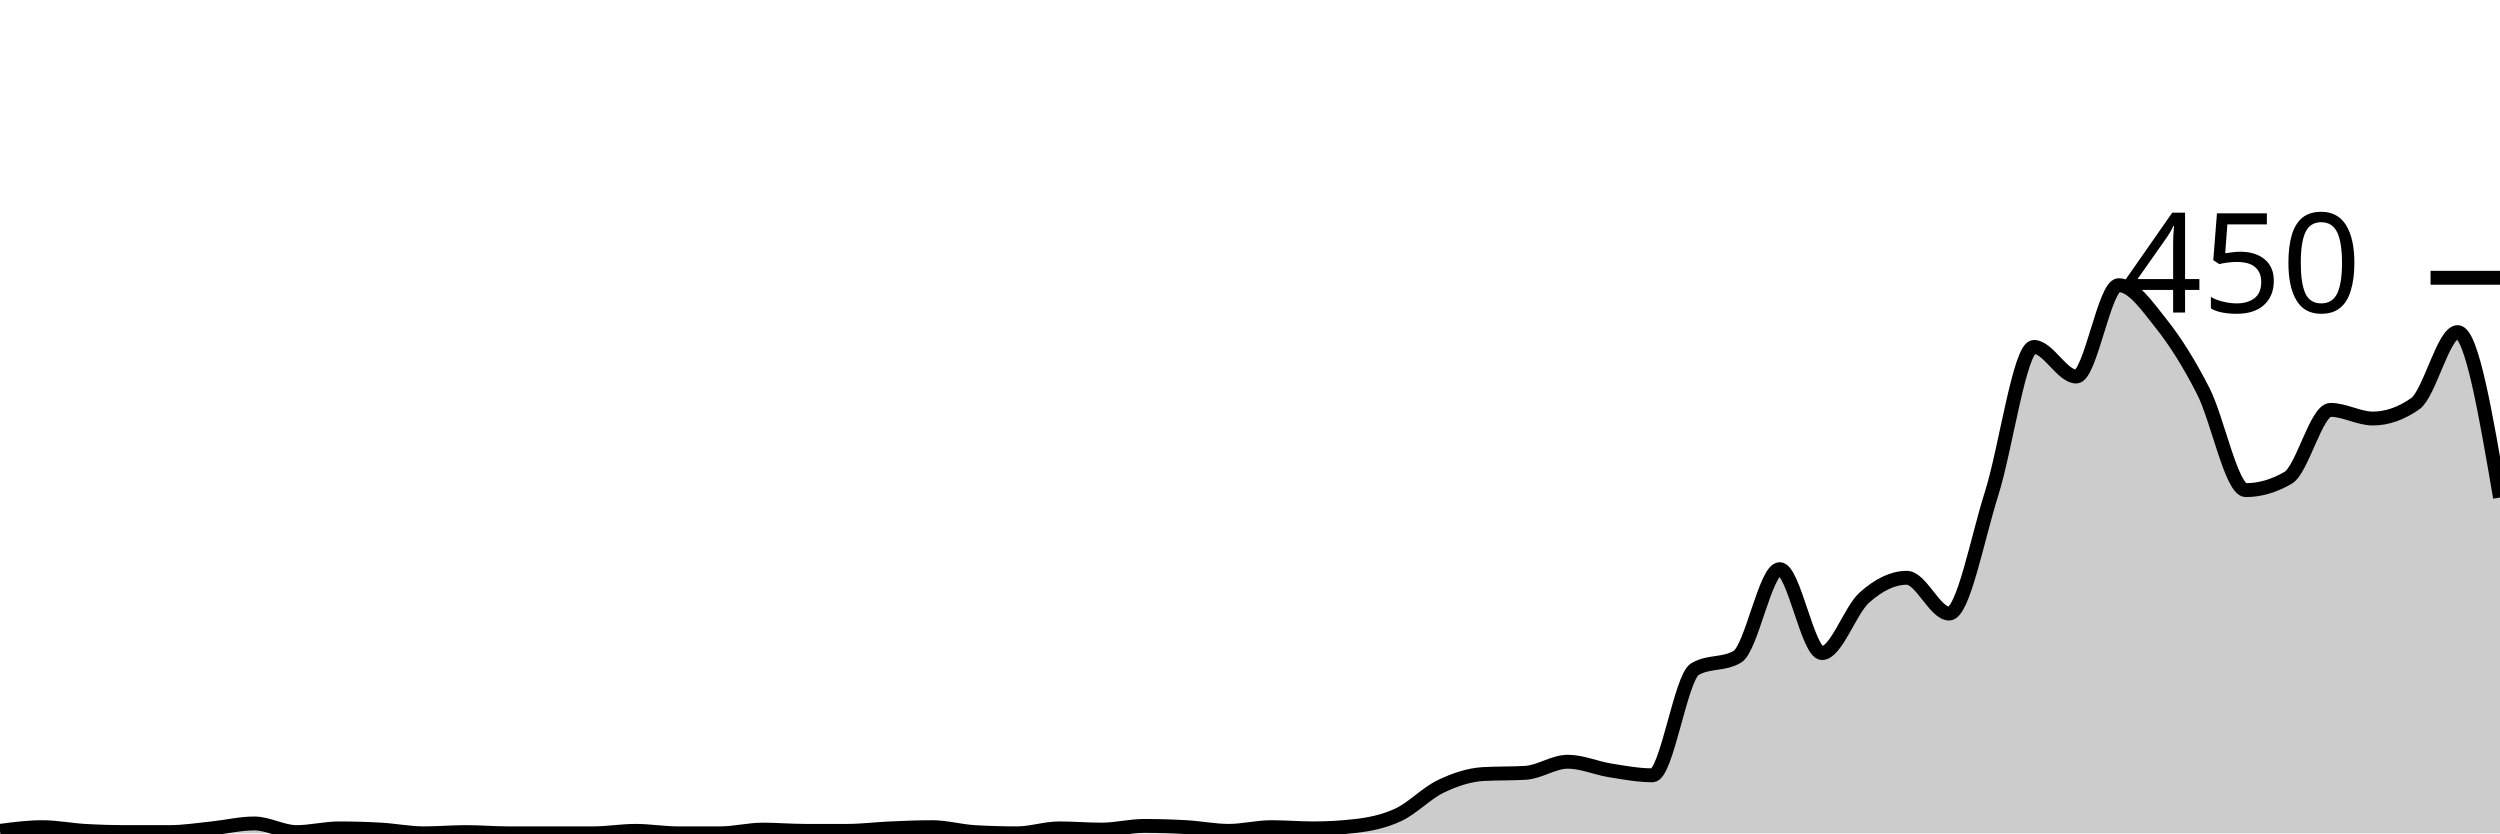
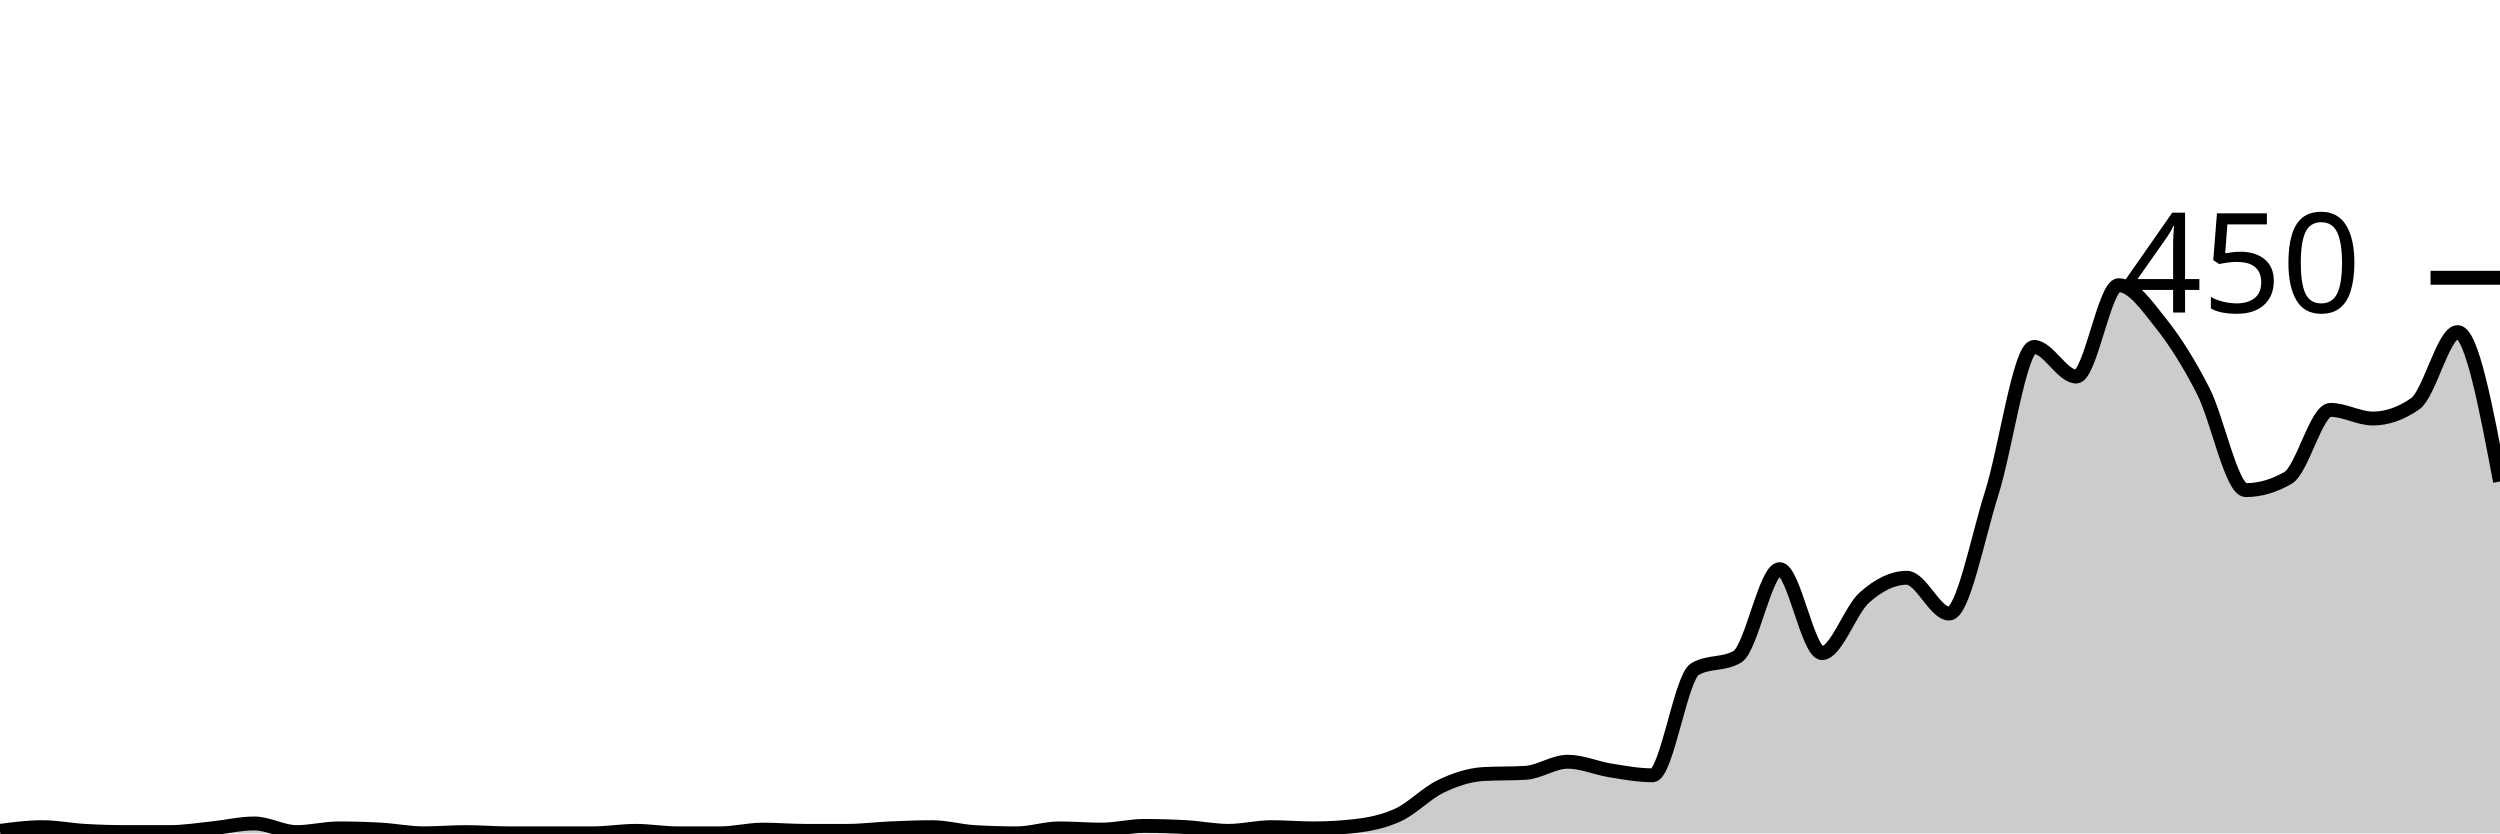
<svg xmlns="http://www.w3.org/2000/svg" viewBox="0 0 180 60">
  <g transform="translate(0,20)">
-     <path class="area" fill="rgba(0, 0, 0, 0.2)" d="M0,39.822C1.017,39.689,2.034,39.556,3.051,39.556C4.068,39.556,5.085,39.763,6.102,39.822C7.119,39.881,8.136,39.911,9.153,39.911C10.169,39.911,11.186,39.911,12.203,39.911C13.22,39.911,14.237,39.748,15.254,39.644C16.271,39.541,17.288,39.289,18.305,39.289C19.322,39.289,20.339,39.911,21.356,39.911C22.373,39.911,23.39,39.644,24.407,39.644C25.424,39.644,26.441,39.674,27.458,39.733C28.475,39.793,29.492,40,30.508,40C31.525,40,32.542,39.911,33.559,39.911C34.576,39.911,35.593,40,36.61,40C37.627,40,38.644,40,39.661,40C40.678,40,41.695,40,42.712,40C43.729,40,44.746,39.822,45.763,39.822C46.78,39.822,47.797,40,48.814,40C49.831,40,50.847,40,51.864,40C52.881,40,53.898,39.733,54.915,39.733C55.932,39.733,56.949,39.822,57.966,39.822C58.983,39.822,60,39.822,61.017,39.822C62.034,39.822,63.051,39.689,64.068,39.644C65.085,39.6,66.102,39.556,67.119,39.556C68.136,39.556,69.153,39.852,70.169,39.911C71.186,39.97,72.203,40,73.22,40C74.237,40,75.254,39.644,76.271,39.644C77.288,39.644,78.305,39.733,79.322,39.733C80.339,39.733,81.356,39.467,82.373,39.467C83.39,39.467,84.407,39.496,85.424,39.556C86.441,39.615,87.458,39.822,88.475,39.822C89.492,39.822,90.508,39.556,91.525,39.556C92.542,39.556,93.559,39.644,94.576,39.644C95.593,39.644,96.61,39.585,97.627,39.467C98.644,39.348,99.661,39.141,100.678,38.667C101.695,38.193,102.712,37.111,103.729,36.622C104.746,36.133,105.763,35.793,106.78,35.733C107.797,35.674,108.814,35.704,109.831,35.644C110.847,35.585,111.864,34.844,112.881,34.844C113.898,34.844,114.915,35.304,115.932,35.467C116.949,35.63,117.966,35.822,118.983,35.822C120,35.822,121.017,28.77,122.034,28.178C123.051,27.585,124.068,27.881,125.085,27.289C126.102,26.696,127.119,20.978,128.136,20.978C129.153,20.978,130.169,27.022,131.186,27.022C132.203,27.022,133.22,23.926,134.237,23.022C135.254,22.119,136.271,21.6,137.288,21.6C138.305,21.6,139.322,24.178,140.339,24.178C141.356,24.178,142.373,18.756,143.39,15.556C144.407,12.356,145.424,4.978,146.441,4.978C147.458,4.978,148.475,7.111,149.492,7.111C150.508,7.111,151.525,0.533,152.542,0.533C153.559,0.533,154.576,2.015,155.593,3.289C156.61,4.563,157.627,6.178,158.644,8.178C159.661,10.178,160.678,15.289,161.695,15.289C162.712,15.289,163.729,14.993,164.746,14.4C165.763,13.807,166.78,9.511,167.797,9.511C168.814,9.511,169.831,10.133,170.847,10.133C171.864,10.133,172.881,9.778,173.898,9.067C174.915,8.356,175.932,3.911,176.949,3.911C177.966,3.911,178.983,9.867,180,15.822L180,40C178.983,40,177.966,40,176.949,40C175.932,40,174.915,40,173.898,40C172.881,40,171.864,40,170.847,40C169.831,40,168.814,40,167.797,40C166.78,40,165.763,40,164.746,40C163.729,40,162.712,40,161.695,40C160.678,40,159.661,40,158.644,40C157.627,40,156.61,40,155.593,40C154.576,40,153.559,40,152.542,40C151.525,40,150.508,40,149.492,40C148.475,40,147.458,40,146.441,40C145.424,40,144.407,40,143.39,40C142.373,40,141.356,40,140.339,40C139.322,40,138.305,40,137.288,40C136.271,40,135.254,40,134.237,40C133.22,40,132.203,40,131.186,40C130.169,40,129.153,40,128.136,40C127.119,40,126.102,40,125.085,40C124.068,40,123.051,40,122.034,40C121.017,40,120,40,118.983,40C117.966,40,116.949,40,115.932,40C114.915,40,113.898,40,112.881,40C111.864,40,110.847,40,109.831,40C108.814,40,107.797,40,106.78,40C105.763,40,104.746,40,103.729,40C102.712,40,101.695,40,100.678,40C99.661,40,98.644,40,97.627,40C96.61,40,95.593,40,94.576,40C93.559,40,92.542,40,91.525,40C90.508,40,89.492,40,88.475,40C87.458,40,86.441,40,85.424,40C84.407,40,83.39,40,82.373,40C81.356,40,80.339,40,79.322,40C78.305,40,77.288,40,76.271,40C75.254,40,74.237,40,73.22,40C72.203,40,71.186,40,70.169,40C69.153,40,68.136,40,67.119,40C66.102,40,65.085,40,64.068,40C63.051,40,62.034,40,61.017,40C60,40,58.983,40,57.966,40C56.949,40,55.932,40,54.915,40C53.898,40,52.881,40,51.864,40C50.847,40,49.831,40,48.814,40C47.797,40,46.78,40,45.763,40C44.746,40,43.729,40,42.712,40C41.695,40,40.678,40,39.661,40C38.644,40,37.627,40,36.61,40C35.593,40,34.576,40,33.559,40C32.542,40,31.525,40,30.508,40C29.492,40,28.475,40,27.458,40C26.441,40,25.424,40,24.407,40C23.39,40,22.373,40,21.356,40C20.339,40,19.322,40,18.305,40C17.288,40,16.271,40,15.254,40C14.237,40,13.22,40,12.203,40C11.186,40,10.169,40,9.153,40C8.136,40,7.119,40,6.102,40C5.085,40,4.068,40,3.051,40C2.034,40,1.017,40,0,40Z" />
-     <path class="line" stroke="black" fill="none" d="M0,39.822C1.017,39.689,2.034,39.556,3.051,39.556C4.068,39.556,5.085,39.763,6.102,39.822C7.119,39.881,8.136,39.911,9.153,39.911C10.169,39.911,11.186,39.911,12.203,39.911C13.22,39.911,14.237,39.748,15.254,39.644C16.271,39.541,17.288,39.289,18.305,39.289C19.322,39.289,20.339,39.911,21.356,39.911C22.373,39.911,23.39,39.644,24.407,39.644C25.424,39.644,26.441,39.674,27.458,39.733C28.475,39.793,29.492,40,30.508,40C31.525,40,32.542,39.911,33.559,39.911C34.576,39.911,35.593,40,36.61,40C37.627,40,38.644,40,39.661,40C40.678,40,41.695,40,42.712,40C43.729,40,44.746,39.822,45.763,39.822C46.78,39.822,47.797,40,48.814,40C49.831,40,50.847,40,51.864,40C52.881,40,53.898,39.733,54.915,39.733C55.932,39.733,56.949,39.822,57.966,39.822C58.983,39.822,60,39.822,61.017,39.822C62.034,39.822,63.051,39.689,64.068,39.644C65.085,39.6,66.102,39.556,67.119,39.556C68.136,39.556,69.153,39.852,70.169,39.911C71.186,39.97,72.203,40,73.22,40C74.237,40,75.254,39.644,76.271,39.644C77.288,39.644,78.305,39.733,79.322,39.733C80.339,39.733,81.356,39.467,82.373,39.467C83.39,39.467,84.407,39.496,85.424,39.556C86.441,39.615,87.458,39.822,88.475,39.822C89.492,39.822,90.508,39.556,91.525,39.556C92.542,39.556,93.559,39.644,94.576,39.644C95.593,39.644,96.61,39.585,97.627,39.467C98.644,39.348,99.661,39.141,100.678,38.667C101.695,38.193,102.712,37.111,103.729,36.622C104.746,36.133,105.763,35.793,106.78,35.733C107.797,35.674,108.814,35.704,109.831,35.644C110.847,35.585,111.864,34.844,112.881,34.844C113.898,34.844,114.915,35.304,115.932,35.467C116.949,35.63,117.966,35.822,118.983,35.822C120,35.822,121.017,28.77,122.034,28.178C123.051,27.585,124.068,27.881,125.085,27.289C126.102,26.696,127.119,20.978,128.136,20.978C129.153,20.978,130.169,27.022,131.186,27.022C132.203,27.022,133.22,23.926,134.237,23.022C135.254,22.119,136.271,21.6,137.288,21.6C138.305,21.6,139.322,24.178,140.339,24.178C141.356,24.178,142.373,18.756,143.39,15.556C144.407,12.356,145.424,4.978,146.441,4.978C147.458,4.978,148.475,7.111,149.492,7.111C150.508,7.111,151.525,0.533,152.542,0.533C153.559,0.533,154.576,2.015,155.593,3.289C156.61,4.563,157.627,6.178,158.644,8.178C159.661,10.178,160.678,15.289,161.695,15.289C162.712,15.289,163.729,14.993,164.746,14.4C165.763,13.807,166.78,9.511,167.797,9.511C168.814,9.511,169.831,10.133,170.847,10.133C171.864,10.133,172.881,9.778,173.898,9.067C174.915,8.356,175.932,3.911,176.949,3.911C177.966,3.911,178.983,9.867,180,15.822" />
+     <path class="area" fill="rgba(0, 0, 0, 0.2)" d="M0,39.822C1.017,39.689,2.034,39.556,3.051,39.556C4.068,39.556,5.085,39.763,6.102,39.822C7.119,39.881,8.136,39.911,9.153,39.911C10.169,39.911,11.186,39.911,12.203,39.911C13.22,39.911,14.237,39.748,15.254,39.644C16.271,39.541,17.288,39.289,18.305,39.289C19.322,39.289,20.339,39.911,21.356,39.911C22.373,39.911,23.39,39.644,24.407,39.644C25.424,39.644,26.441,39.674,27.458,39.733C28.475,39.793,29.492,40,30.508,40C31.525,40,32.542,39.911,33.559,39.911C34.576,39.911,35.593,40,36.61,40C37.627,40,38.644,40,39.661,40C40.678,40,41.695,40,42.712,40C43.729,40,44.746,39.822,45.763,39.822C46.78,39.822,47.797,40,48.814,40C49.831,40,50.847,40,51.864,40C52.881,40,53.898,39.733,54.915,39.733C55.932,39.733,56.949,39.822,57.966,39.822C58.983,39.822,60,39.822,61.017,39.822C62.034,39.822,63.051,39.689,64.068,39.644C65.085,39.6,66.102,39.556,67.119,39.556C68.136,39.556,69.153,39.852,70.169,39.911C71.186,39.97,72.203,40,73.22,40C74.237,40,75.254,39.644,76.271,39.644C77.288,39.644,78.305,39.733,79.322,39.733C80.339,39.733,81.356,39.467,82.373,39.467C83.39,39.467,84.407,39.496,85.424,39.556C86.441,39.615,87.458,39.822,88.475,39.822C89.492,39.822,90.508,39.556,91.525,39.556C92.542,39.556,93.559,39.644,94.576,39.644C95.593,39.644,96.61,39.585,97.627,39.467C98.644,39.348,99.661,39.141,100.678,38.667C101.695,38.193,102.712,37.111,103.729,36.622C104.746,36.133,105.763,35.793,106.78,35.733C107.797,35.674,108.814,35.704,109.831,35.644C110.847,35.585,111.864,34.844,112.881,34.844C113.898,34.844,114.915,35.304,115.932,35.467C116.949,35.63,117.966,35.822,118.983,35.822C120,35.822,121.017,28.77,122.034,28.178C123.051,27.585,124.068,27.881,125.085,27.289C126.102,26.696,127.119,20.978,128.136,20.978C129.153,20.978,130.169,27.022,131.186,27.022C132.203,27.022,133.22,23.926,134.237,23.022C135.254,22.119,136.271,21.6,137.288,21.6C138.305,21.6,139.322,24.178,140.339,24.178C141.356,24.178,142.373,18.756,143.39,15.556C144.407,12.356,145.424,4.978,146.441,4.978C147.458,4.978,148.475,7.111,149.492,7.111C150.508,7.111,151.525,0.533,152.542,0.533C153.559,0.533,154.576,2.015,155.593,3.289C156.61,4.563,157.627,6.178,158.644,8.178C159.661,10.178,160.678,15.289,161.695,15.289C162.712,15.289,163.729,14.993,164.746,14.4C165.763,13.807,166.78,9.511,167.797,9.511C168.814,9.511,169.831,10.133,170.847,10.133C171.864,10.133,172.881,9.778,173.898,9.067C174.915,8.356,175.932,3.911,176.949,3.911C177.966,3.911,178.983,9.289,180,14.667L180,40C178.983,40,177.966,40,176.949,40C175.932,40,174.915,40,173.898,40C172.881,40,171.864,40,170.847,40C169.831,40,168.814,40,167.797,40C166.78,40,165.763,40,164.746,40C163.729,40,162.712,40,161.695,40C160.678,40,159.661,40,158.644,40C157.627,40,156.61,40,155.593,40C154.576,40,153.559,40,152.542,40C151.525,40,150.508,40,149.492,40C148.475,40,147.458,40,146.441,40C145.424,40,144.407,40,143.39,40C142.373,40,141.356,40,140.339,40C139.322,40,138.305,40,137.288,40C136.271,40,135.254,40,134.237,40C133.22,40,132.203,40,131.186,40C130.169,40,129.153,40,128.136,40C127.119,40,126.102,40,125.085,40C124.068,40,123.051,40,122.034,40C121.017,40,120,40,118.983,40C117.966,40,116.949,40,115.932,40C114.915,40,113.898,40,112.881,40C111.864,40,110.847,40,109.831,40C108.814,40,107.797,40,106.78,40C105.763,40,104.746,40,103.729,40C102.712,40,101.695,40,100.678,40C99.661,40,98.644,40,97.627,40C96.61,40,95.593,40,94.576,40C93.559,40,92.542,40,91.525,40C90.508,40,89.492,40,88.475,40C87.458,40,86.441,40,85.424,40C84.407,40,83.39,40,82.373,40C81.356,40,80.339,40,79.322,40C78.305,40,77.288,40,76.271,40C75.254,40,74.237,40,73.22,40C72.203,40,71.186,40,70.169,40C69.153,40,68.136,40,67.119,40C66.102,40,65.085,40,64.068,40C63.051,40,62.034,40,61.017,40C60,40,58.983,40,57.966,40C56.949,40,55.932,40,54.915,40C53.898,40,52.881,40,51.864,40C50.847,40,49.831,40,48.814,40C47.797,40,46.78,40,45.763,40C44.746,40,43.729,40,42.712,40C41.695,40,40.678,40,39.661,40C38.644,40,37.627,40,36.61,40C35.593,40,34.576,40,33.559,40C32.542,40,31.525,40,30.508,40C29.492,40,28.475,40,27.458,40C26.441,40,25.424,40,24.407,40C23.39,40,22.373,40,21.356,40C20.339,40,19.322,40,18.305,40C17.288,40,16.271,40,15.254,40C14.237,40,13.22,40,12.203,40C11.186,40,10.169,40,9.153,40C8.136,40,7.119,40,6.102,40C5.085,40,4.068,40,3.051,40C2.034,40,1.017,40,0,40Z" />
+     <path class="line" stroke="black" fill="none" d="M0,39.822C1.017,39.689,2.034,39.556,3.051,39.556C4.068,39.556,5.085,39.763,6.102,39.822C7.119,39.881,8.136,39.911,9.153,39.911C10.169,39.911,11.186,39.911,12.203,39.911C13.22,39.911,14.237,39.748,15.254,39.644C16.271,39.541,17.288,39.289,18.305,39.289C19.322,39.289,20.339,39.911,21.356,39.911C22.373,39.911,23.39,39.644,24.407,39.644C25.424,39.644,26.441,39.674,27.458,39.733C28.475,39.793,29.492,40,30.508,40C31.525,40,32.542,39.911,33.559,39.911C34.576,39.911,35.593,40,36.61,40C37.627,40,38.644,40,39.661,40C40.678,40,41.695,40,42.712,40C43.729,40,44.746,39.822,45.763,39.822C46.78,39.822,47.797,40,48.814,40C49.831,40,50.847,40,51.864,40C52.881,40,53.898,39.733,54.915,39.733C55.932,39.733,56.949,39.822,57.966,39.822C58.983,39.822,60,39.822,61.017,39.822C62.034,39.822,63.051,39.689,64.068,39.644C65.085,39.6,66.102,39.556,67.119,39.556C68.136,39.556,69.153,39.852,70.169,39.911C71.186,39.97,72.203,40,73.22,40C74.237,40,75.254,39.644,76.271,39.644C77.288,39.644,78.305,39.733,79.322,39.733C80.339,39.733,81.356,39.467,82.373,39.467C83.39,39.467,84.407,39.496,85.424,39.556C86.441,39.615,87.458,39.822,88.475,39.822C89.492,39.822,90.508,39.556,91.525,39.556C92.542,39.556,93.559,39.644,94.576,39.644C95.593,39.644,96.61,39.585,97.627,39.467C98.644,39.348,99.661,39.141,100.678,38.667C101.695,38.193,102.712,37.111,103.729,36.622C104.746,36.133,105.763,35.793,106.78,35.733C107.797,35.674,108.814,35.704,109.831,35.644C110.847,35.585,111.864,34.844,112.881,34.844C113.898,34.844,114.915,35.304,115.932,35.467C116.949,35.63,117.966,35.822,118.983,35.822C120,35.822,121.017,28.77,122.034,28.178C123.051,27.585,124.068,27.881,125.085,27.289C126.102,26.696,127.119,20.978,128.136,20.978C129.153,20.978,130.169,27.022,131.186,27.022C132.203,27.022,133.22,23.926,134.237,23.022C135.254,22.119,136.271,21.6,137.288,21.6C138.305,21.6,139.322,24.178,140.339,24.178C141.356,24.178,142.373,18.756,143.39,15.556C144.407,12.356,145.424,4.978,146.441,4.978C147.458,4.978,148.475,7.111,149.492,7.111C150.508,7.111,151.525,0.533,152.542,0.533C153.559,0.533,154.576,2.015,155.593,3.289C156.61,4.563,157.627,6.178,158.644,8.178C159.661,10.178,160.678,15.289,161.695,15.289C162.712,15.289,163.729,14.993,164.746,14.4C165.763,13.807,166.78,9.511,167.797,9.511C168.814,9.511,169.831,10.133,170.847,10.133C171.864,10.133,172.881,9.778,173.898,9.067C174.915,8.356,175.932,3.911,176.949,3.911C177.966,3.911,178.983,9.289,180,14.667" />
    <path class="axis-ceiling" stroke-width="1" stroke="black" fill="none" d="M175,0L180,0" />
    <text class="axis-ceiling-label" font-family="sans-serif" text-anchor="end" font-size="10px" x="170" y="2.5">450</text>
  </g>
</svg>
